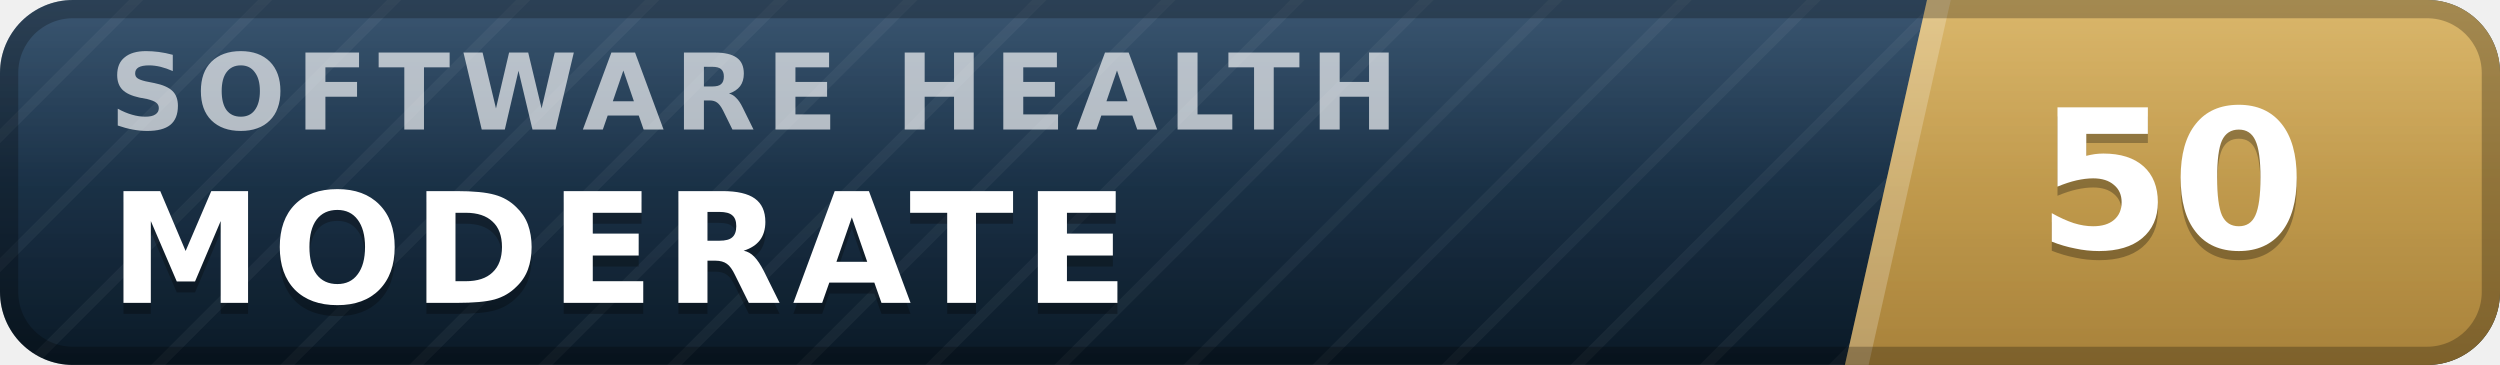
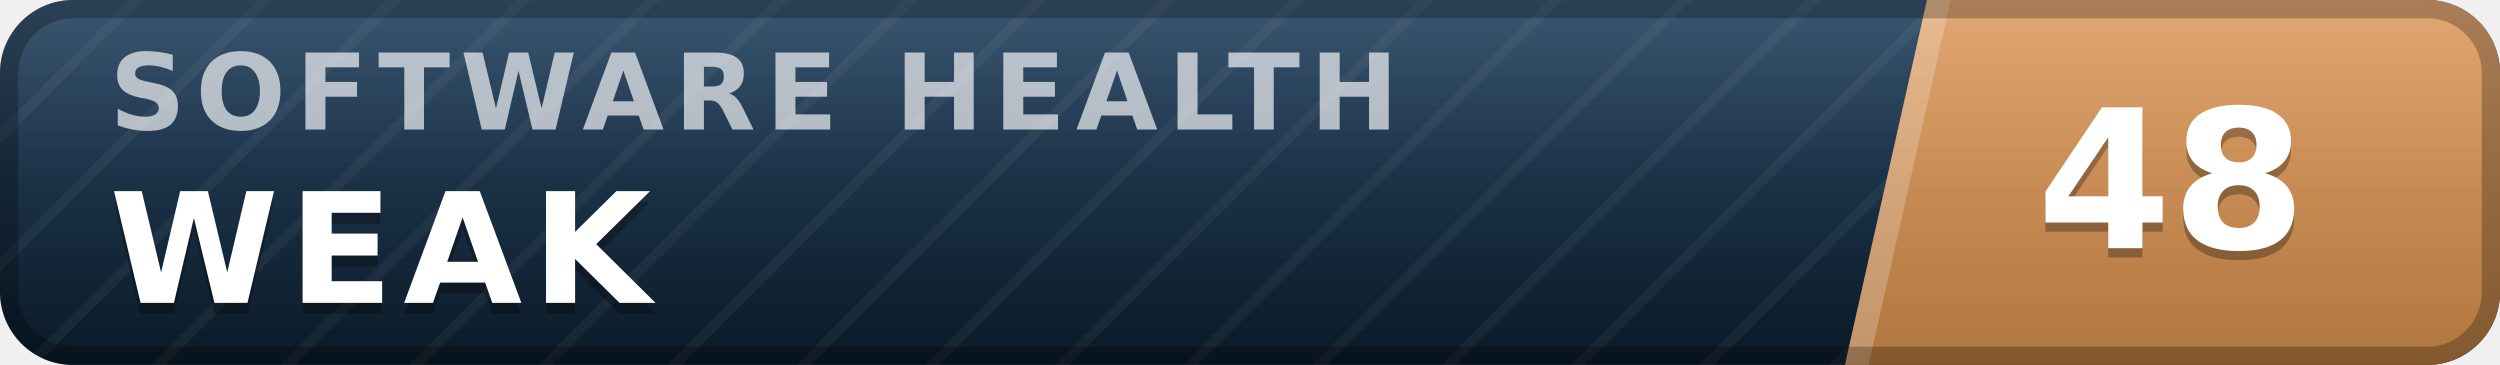
- <svg xmlns="http://www.w3.org/2000/svg" width="137" height="20" viewBox="0 0 137 20" role="img" aria-label="inspect.software software health index 50 of 100, moderate" font-family="Verdana,DejaVu Sans,Geneva,sans-serif">
+ <svg xmlns="http://www.w3.org/2000/svg" width="137" height="20" viewBox="0 0 137 20" role="img" aria-label="inspect.software software health index 48 of 100, weak" font-family="Verdana,DejaVu Sans,Geneva,sans-serif">
  <defs>
    <linearGradient id="plate" x1="0" y1="0" x2="0" y2="1">
      <stop offset="0" stop-color="#1d3d5c" />
      <stop offset="1" stop-color="#0a1926" />
    </linearGradient>
    <linearGradient id="endplate" x1="0" y1="0" x2="0" y2="1">
-       <stop offset="0" stop-color="#d5ac55" />
-       <stop offset="1" stop-color="#a8823a" />
+       <stop offset="0" stop-color="#dd9a5e" />
+       <stop offset="1" stop-color="#b0763f" />
    </linearGradient>
    <linearGradient id="gloss" x1="0" y1="0" x2="0" y2="1">
      <stop offset="0" stop-color="#fff" stop-opacity=".13" />
      <stop offset=".5" stop-color="#fff" stop-opacity=".03" />
      <stop offset="1" stop-color="#fff" stop-opacity="0" />
    </linearGradient>
    <pattern id="guilloche" width="5" height="5" patternUnits="userSpaceOnUse" patternTransform="rotate(45)">
      <line x1="0" y1="0" x2="0" y2="5" stroke="#fff" stroke-opacity=".045" stroke-width="1.1" />
    </pattern>
    <clipPath id="rounded">
      <rect width="137" height="20" rx="4" />
    </clipPath>
  </defs>
  <g clip-path="url(#rounded)">
    <rect width="137" height="20" fill="url(#plate)" />
    <rect width="137" height="20" fill="url(#guilloche)" />
    <polygon points="105.6,0 137,0 137,20 101.1,20" fill="url(#endplate)" />
    <polygon points="105.6,0 106.9,0 102.4,20 101.1,20" fill="#fff" fill-opacity=".22" />
    <text x="6.0" y="7.1" font-size="5.8" letter-spacing="0.55" fill="#fff" fill-opacity=".66" font-weight="bold" textLength="76.3" lengthAdjust="spacing">SOFTWARE HEALTH</text>
-     <text x="6.0" y="17.2" font-size="8.4" fill="#000" fill-opacity=".3" font-weight="bold" letter-spacing="0.55" textLength="59.5" lengthAdjust="spacing">MODERATE</text>
-     <text x="6.0" y="16.6" font-size="8.4" fill="#fff" font-weight="bold" letter-spacing="0.55" textLength="59.5" lengthAdjust="spacing">MODERATE</text>
-     <text x="119.0" y="14.1" font-size="10.6" fill="#000" fill-opacity=".3" font-weight="bold" text-anchor="middle">50</text>
-     <text x="119.0" y="13.6" font-size="10.6" fill="#fff" font-weight="bold" text-anchor="middle">50</text>
+     <text x="6.0" y="17.2" font-size="8.4" fill="#000" fill-opacity=".3" font-weight="bold" letter-spacing="0.55" textLength="30.3" lengthAdjust="spacing">WEAK</text>
+     <text x="6.0" y="16.6" font-size="8.4" fill="#fff" font-weight="bold" letter-spacing="0.55" textLength="30.3" lengthAdjust="spacing">WEAK</text>
+     <text x="119.0" y="14.1" font-size="10.6" fill="#000" fill-opacity=".3" font-weight="bold" text-anchor="middle">48</text>
+     <text x="119.0" y="13.6" font-size="10.6" fill="#fff" font-weight="bold" text-anchor="middle">48</text>
    <rect width="137" height="20" fill="url(#gloss)" />
  </g>
  <rect x=".5" y=".5" width="136" height="19" rx="3.5" fill="none" stroke="#000" stroke-opacity=".25" />
</svg>
